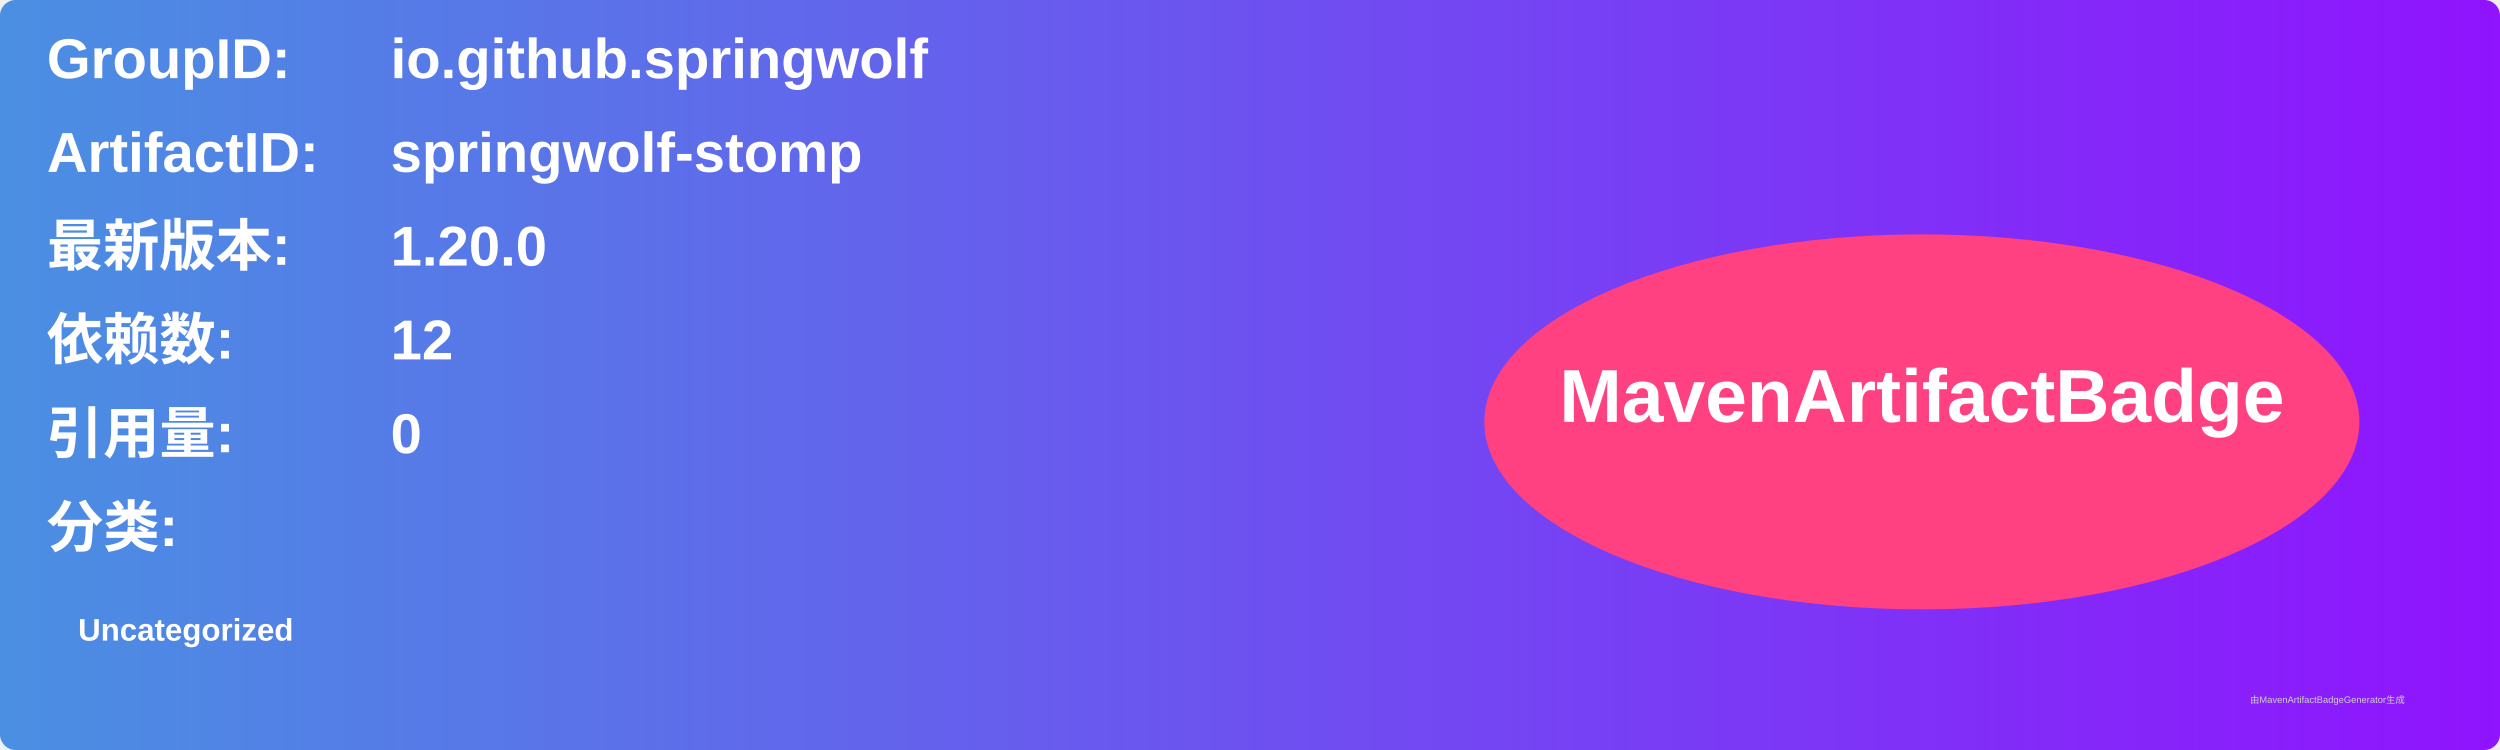
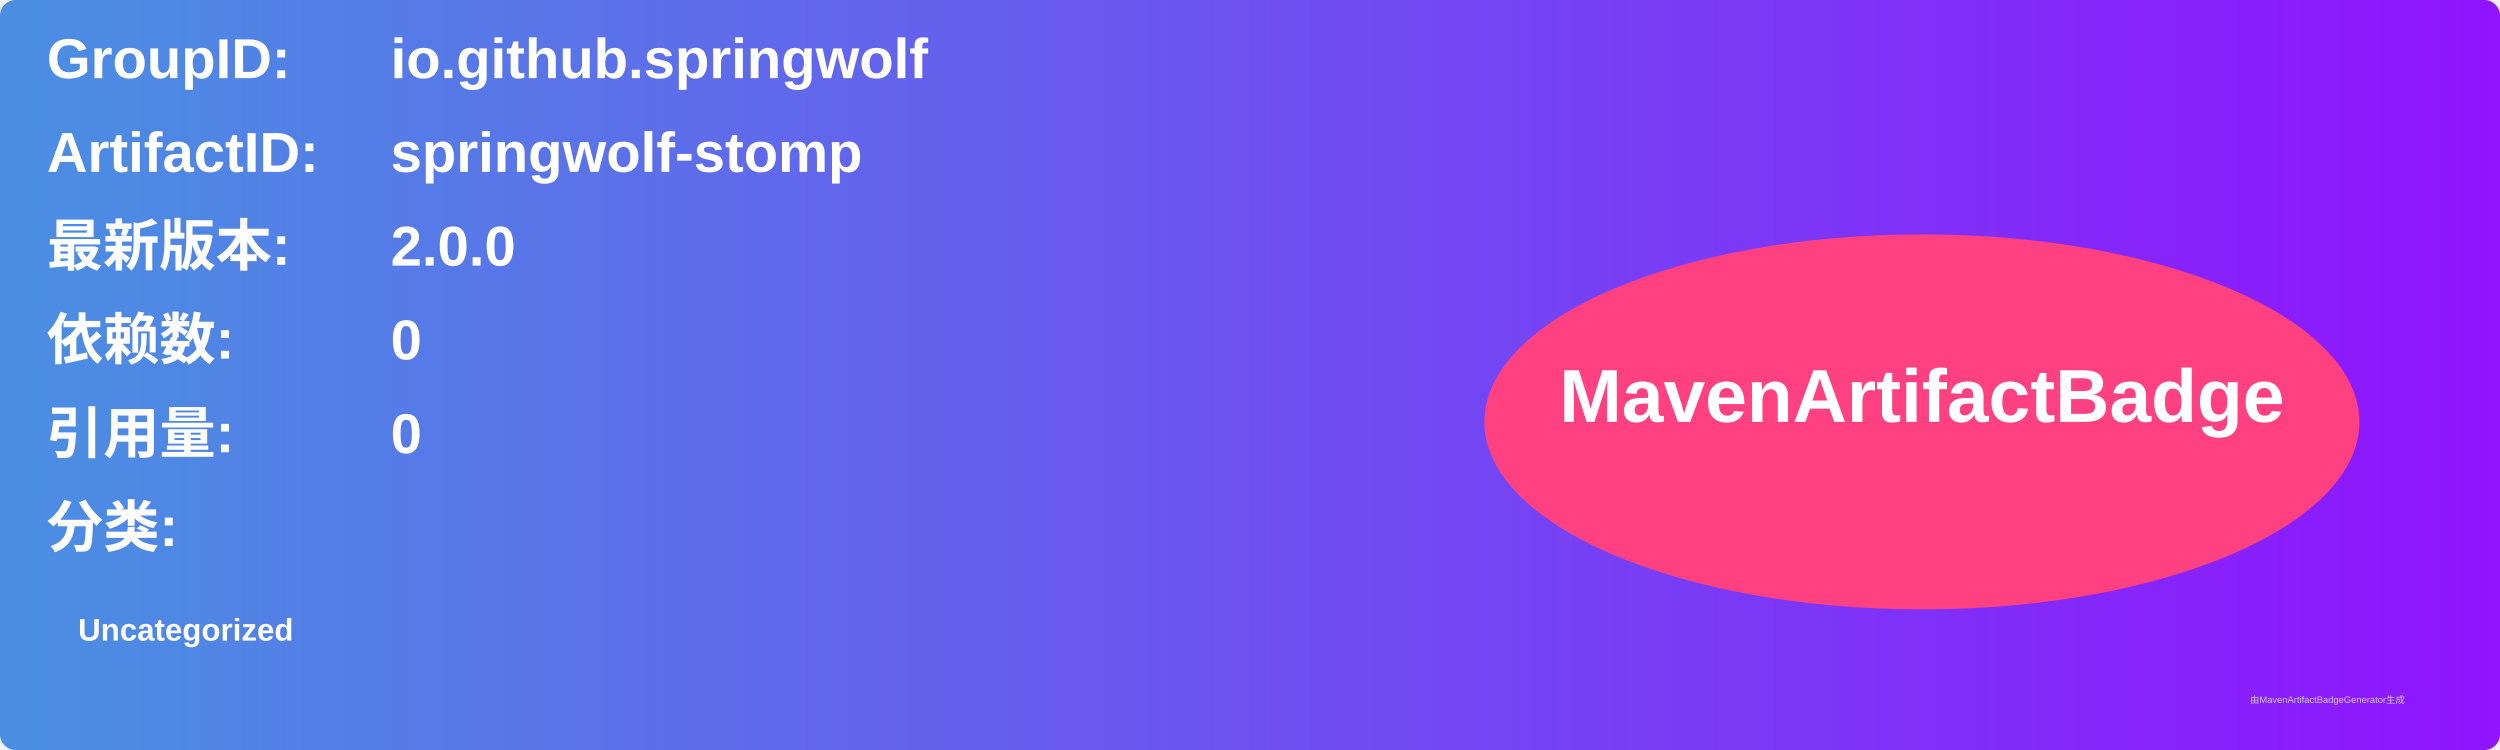
<svg xmlns="http://www.w3.org/2000/svg" width="800" height="240" viewBox="0 0 800 240">
  <linearGradient id="grad" x1="0%" y1="0%" x2="100%" y2="0%">
    <stop offset="0%" stop-color="#4a90e2" />
    <stop offset="100%" stop-color="#9013fe" />
  </linearGradient>
  <rect width="100%" height="100%" rx="5" ry="5" fill="url(#grad)" />
  <g transform="translate(15, 15)">
    <text x="0" y="10" font-family="Arial" font-size="18" fill="white" font-weight="bold" width="260">GroupID:</text>
    <text x="110" y="10" font-family="Arial" font-size="18" fill="white" font-weight="bold" width="460">io.github.springwolf</text>
    <text x="0" y="40" font-family="Arial" font-size="18" fill="white" font-weight="bold" width="260">ArtifactID:</text>
    <text x="110" y="40" font-family="Arial" font-size="18" fill="white" font-weight="bold" width="460">springwolf-stomp</text>
    <text x="0" y="70" font-family="Arial" font-size="18" fill="white" font-weight="bold">最新版本:</text>
    <text x="110" y="70" font-family="Arial" font-size="18" fill="white" font-weight="bold">
-       <tspan font-weight="bold">1.20.0</tspan>
+       <tspan font-weight="bold">2.0.0</tspan>
    </text>
    <text x="0" y="100" font-family="Arial" font-size="18" fill="white" font-weight="bold">依赖数: </text>
    <text x="110" y="100" font-family="Arial" font-size="18" fill="white">
-       <tspan font-weight="bold">12</tspan>
+       <tspan font-weight="bold">0</tspan>
    </text>
    <text x="0" y="130" font-family="Arial" font-size="18" fill="white" font-weight="bold">引用量: </text>
    <text x="110" y="130" font-family="Arial" font-size="18" fill="white">
      <tspan font-weight="bold">0</tspan>
    </text>
    <text x="0" y="160" font-family="Arial" font-size="18" fill="white" font-weight="bold">分类:</text>
    <text x="10" y="190" font-family="Arial" font-size="10" fill="white">
      <tspan font-weight="bold">Uncategorized</tspan>
    </text>
    <ellipse cx="600" cy="120" rx="140" ry="60" fill="#ff4081" />
    <text x="600" y="120" text-anchor="middle" font-family="Arial" font-size="24" fill="white" font-weight="bold">MavenArtifactBadge</text>
  </g>
  <text x="720" y="225" font-family="Arial" font-size="3" fill="#d0d0d0">由MavenArtifactBadgeGenerator生成</text>
</svg>
